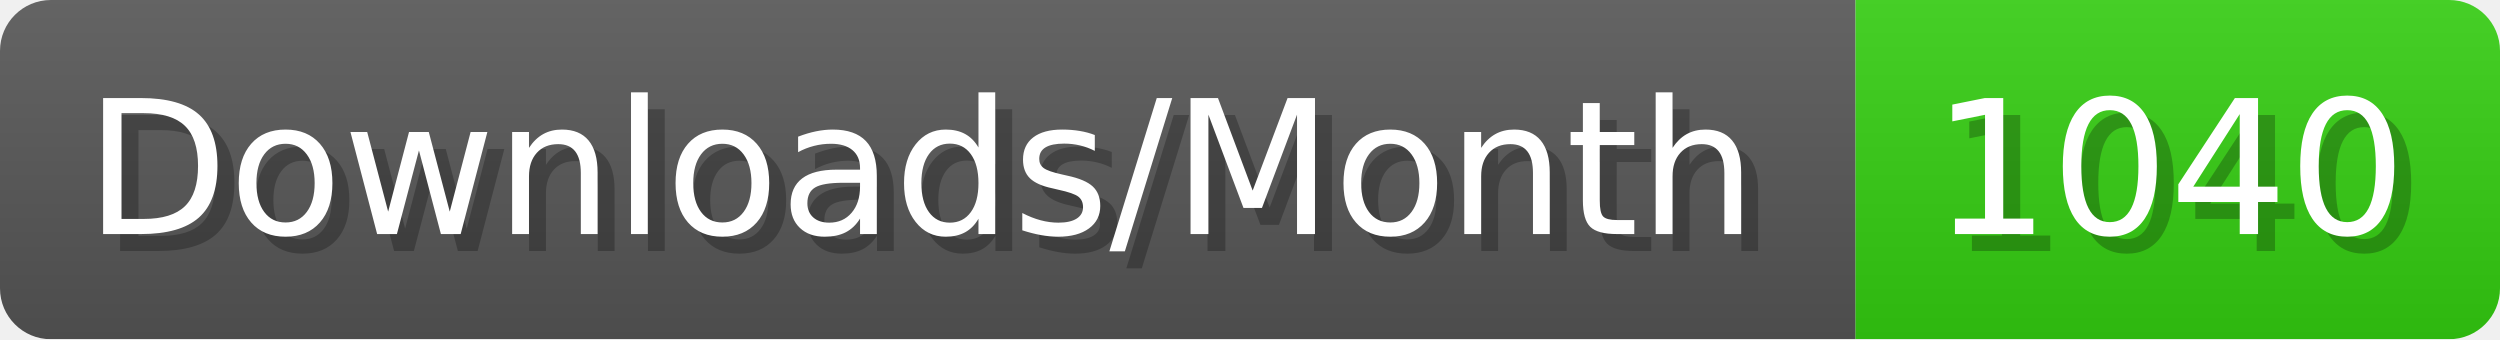
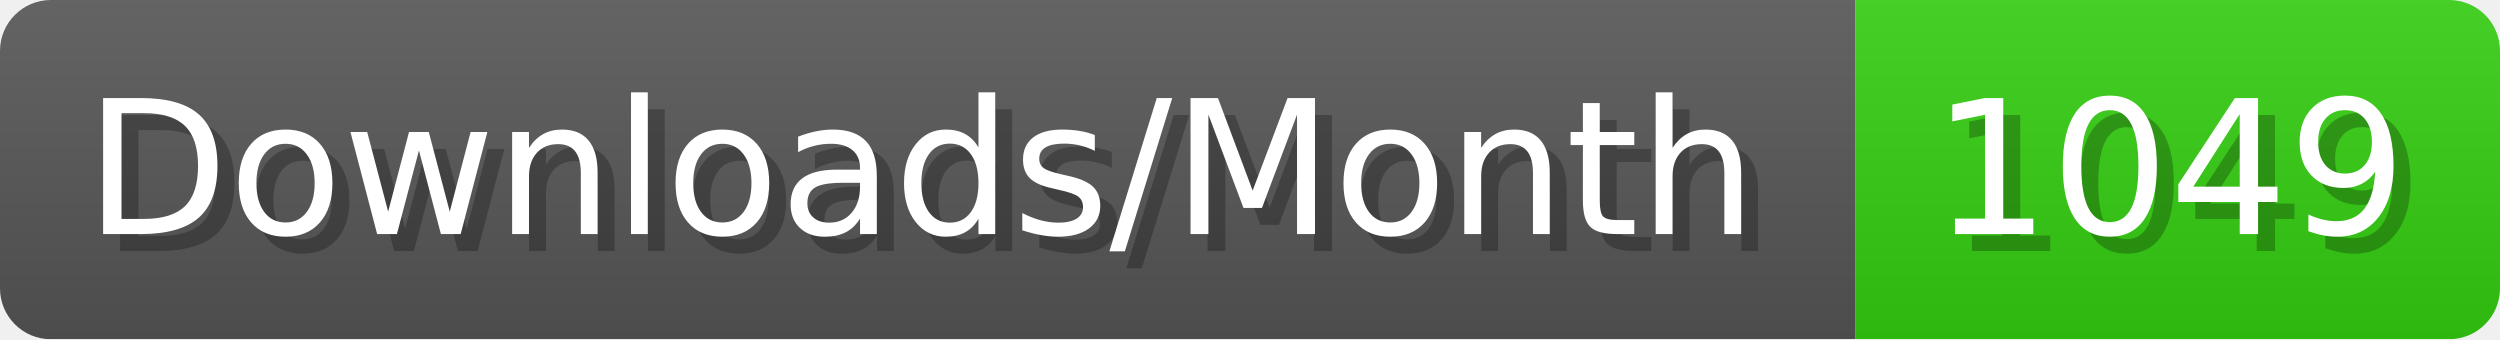
- <svg xmlns="http://www.w3.org/2000/svg" width="147.4" height="20" viewBox="0 0 1474 200" role="img" aria-label="Downloads/Month: 1040">
+ <svg xmlns="http://www.w3.org/2000/svg" width="147.4" height="20" viewBox="0 0 1474 200" role="img" aria-label="Downloads/Month: 1049">
  <linearGradient id="YlXUI" x2="0" y2="100%">
    <stop offset="0" stop-opacity=".1" stop-color="#EEE" />
    <stop offset="1" stop-opacity=".1" />
  </linearGradient>
  <mask id="JHhop">
    <rect width="1474" height="200" rx="30" fill="#FFF" />
  </mask>
  <g mask="url(#JHhop)">
    <rect width="1094" height="200" fill="#555" />
    <rect width="380" height="200" fill="#3C1" x="1094" />
    <rect width="1474" height="200" fill="url(#YlXUI)" />
  </g>
  <g aria-hidden="true" fill="#fff" text-anchor="start" font-family="Verdana,DejaVu Sans,sans-serif" font-size="110">
    <text x="60" y="148" textLength="994" fill="#000" opacity="0.25">Downloads/Month</text>
    <text x="50" y="138" textLength="994">Downloads/Month</text>
-     <text x="1149" y="148" textLength="280" fill="#000" opacity="0.25">1040</text>
-     <text x="1139" y="138" textLength="280">1040</text>
+     <text x="1149" y="148" textLength="280" fill="#000" opacity="0.25">1049</text>
+     <text x="1139" y="138" textLength="280">1049</text>
  </g>
</svg>
